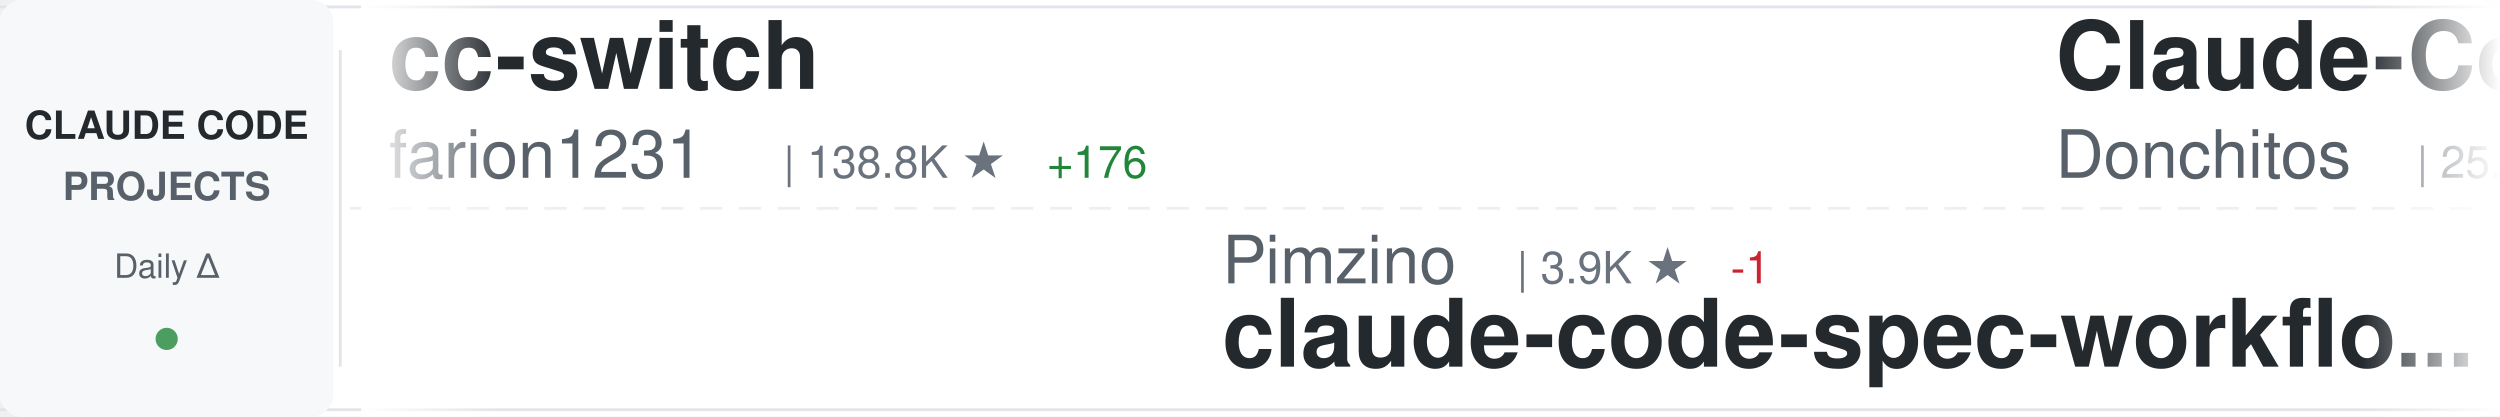
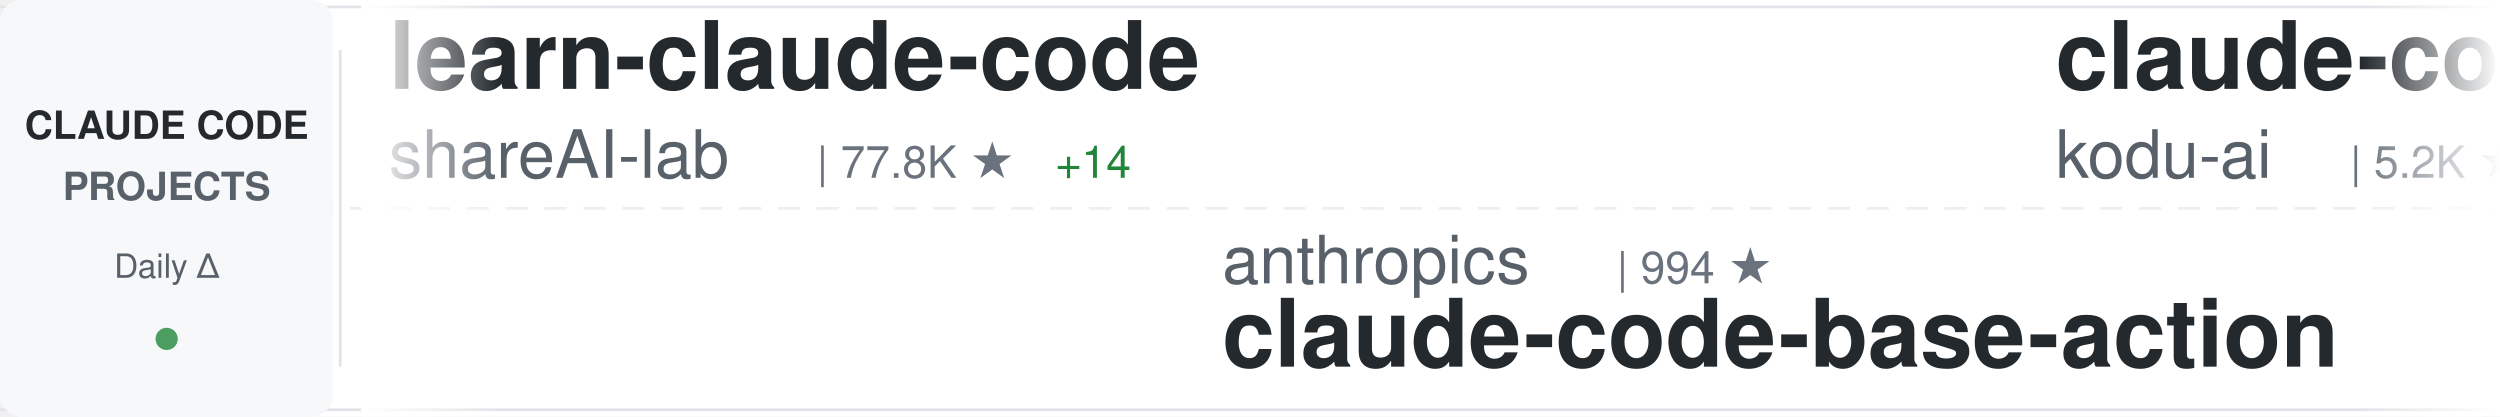
<svg xmlns="http://www.w3.org/2000/svg" width="900" height="150">
  <defs>
    <linearGradient id="awesomeLeftFade" x1="0%" y1="0%" x2="100%" y2="0%">
      <stop offset="0%" style="stop-color:#ffffff;stop-opacity:1" />
      <stop offset="100%" style="stop-color:#ffffff;stop-opacity:0" />
    </linearGradient>
    <linearGradient id="awesomeRightFade" x1="0%" y1="0%" x2="100%" y2="0%">
      <stop offset="0%" style="stop-color:#ffffff;stop-opacity:0" />
      <stop offset="100%" style="stop-color:#ffffff;stop-opacity:1" />
    </linearGradient>
  </defs>
  <rect width="900" height="150" fill="#ffffff" rx="8" />
  <rect x="0" y="2" width="900" height="1" fill="#e1e4e8" />
  <rect x="0" y="147" width="900" height="1" fill="#e1e4e8" />
  <line x1="0" y1="75" x2="900" y2="75" stroke="#e1e4e8" stroke-width="1" stroke-dasharray="8 6" opacity="0.6" />
  <rect x="0" y="0" width="120" height="150" fill="#f6f8fa" rx="8" />
  <text x="60" y="50" font-family="-apple-system, BlinkMacSystemFont, 'Segoe UI', Helvetica, Arial, sans-serif" font-size="14" font-weight="600" fill="#24292e" text-anchor="middle">CLAUDE CODE</text>
  <text x="60" y="72" font-family="-apple-system, BlinkMacSystemFont, 'Segoe UI', Helvetica, Arial, sans-serif" font-size="14" font-weight="600" fill="#586069" text-anchor="middle">PROJECTS</text>
  <text x="60" y="100" font-family="-apple-system, BlinkMacSystemFont, 'Segoe UI', Helvetica, Arial, sans-serif" font-size="12" font-weight="500" fill="#586069" text-anchor="middle">Daily Δ</text>
  <circle cx="60" cy="122" r="4" fill="#22863a" opacity="0.8" />
  <rect x="122" y="18" width="1" height="114" fill="#e1e4e8" />
  <clipPath id="awesomeTickerClip">
    <rect x="130" y="0" width="770" height="150" />
  </clipPath>
  <g clip-path="url(#awesomeTickerClip)">
    <g id="awesomeTickerItems">
      <animateTransform attributeName="transform" attributeType="XML" type="translate" from="0 0" to="-3000 0" dur="54s" repeatCount="indefinite" />
      <g transform="translate(0, 0)">
-         <text x="140" y="32" font-family="-apple-system, BlinkMacSystemFont, 'Segoe UI', Helvetica, Arial, sans-serif" font-size="34" font-weight="600" fill="#24292e">cc-switch</text>
-         <text x="140" y="64" font-family="-apple-system, BlinkMacSystemFont, 'Segoe UI', Helvetica, Arial, sans-serif" font-size="24" font-weight="400" fill="#586069">farion1231</text>
-         <text x="282" y="64" font-family="-apple-system, BlinkMacSystemFont, 'Segoe UI', Helvetica, Arial, sans-serif" font-size="16" font-weight="500" fill="#6a737d">| 138.8K ★</text>
-         <text x="377" y="64" font-family="-apple-system, BlinkMacSystemFont, 'Segoe UI', Helvetica, Arial, sans-serif" font-size="16" font-weight="500" fill="#22863a"> +176</text>
+         <text x="140" y="32" font-family="-apple-system, BlinkMacSystemFont, 'Segoe UI', Helvetica, Arial, sans-serif" font-size="34" font-weight="600" fill="#24292e">learn-claude-code</text>
+         <text x="140" y="64" font-family="-apple-system, BlinkMacSystemFont, 'Segoe UI', Helvetica, Arial, sans-serif" font-size="24" font-weight="400" fill="#586069">shareAI-lab</text>
+         <text x="294" y="64" font-family="-apple-system, BlinkMacSystemFont, 'Segoe UI', Helvetica, Arial, sans-serif" font-size="16" font-weight="500" fill="#6a737d">| 77.8K ★</text>
+         <text x="380" y="64" font-family="-apple-system, BlinkMacSystemFont, 'Segoe UI', Helvetica, Arial, sans-serif" font-size="16" font-weight="500" fill="#22863a"> +14</text>
      </g>
      <g transform="translate(300, 0)">
-         <text x="140" y="102" font-family="-apple-system, BlinkMacSystemFont, 'Segoe UI', Helvetica, Arial, sans-serif" font-size="24" font-weight="400" fill="#586069">Pimzino</text>
-         <text x="246" y="102" font-family="-apple-system, BlinkMacSystemFont, 'Segoe UI', Helvetica, Arial, sans-serif" font-size="16" font-weight="500" fill="#6a737d">| 3.9K ★</text>
-         <text x="323" y="102" font-family="-apple-system, BlinkMacSystemFont, 'Segoe UI', Helvetica, Arial, sans-serif" font-size="16" font-weight="500" fill="#cb2431"> -1</text>
-         <text x="140" y="132" font-family="-apple-system, BlinkMacSystemFont, 'Segoe UI', Helvetica, Arial, sans-serif" font-size="34" font-weight="600" fill="#24292e">claude-code-spec-workflo...</text>
+         <text x="140" y="102" font-family="-apple-system, BlinkMacSystemFont, 'Segoe UI', Helvetica, Arial, sans-serif" font-size="24" font-weight="400" fill="#586069">anthropics</text>
+         <text x="282" y="102" font-family="-apple-system, BlinkMacSystemFont, 'Segoe UI', Helvetica, Arial, sans-serif" font-size="16" font-weight="500" fill="#6a737d">| 994 ★</text>
+         <text x="140" y="132" font-family="-apple-system, BlinkMacSystemFont, 'Segoe UI', Helvetica, Arial, sans-serif" font-size="34" font-weight="600" fill="#24292e">claude-code-base-action</text>
      </g>
      <g transform="translate(600, 0)">
-         <text x="140" y="32" font-family="-apple-system, BlinkMacSystemFont, 'Segoe UI', Helvetica, Arial, sans-serif" font-size="34" font-weight="600" fill="#24292e">Claude-Code-Game-Studios</text>
-         <text x="140" y="64" font-family="-apple-system, BlinkMacSystemFont, 'Segoe UI', Helvetica, Arial, sans-serif" font-size="24" font-weight="400" fill="#586069">Donchitos</text>
-         <text x="270" y="64" font-family="-apple-system, BlinkMacSystemFont, 'Segoe UI', Helvetica, Arial, sans-serif" font-size="16" font-weight="500" fill="#6a737d">| 25.6K ★</text>
-         <text x="356" y="64" font-family="-apple-system, BlinkMacSystemFont, 'Segoe UI', Helvetica, Arial, sans-serif" font-size="16" font-weight="500" fill="#22863a"> +15</text>
+         <text x="140" y="32" font-family="-apple-system, BlinkMacSystemFont, 'Segoe UI', Helvetica, Arial, sans-serif" font-size="34" font-weight="600" fill="#24292e">claude-coder</text>
+         <text x="140" y="64" font-family="-apple-system, BlinkMacSystemFont, 'Segoe UI', Helvetica, Arial, sans-serif" font-size="24" font-weight="400" fill="#586069">kodu-ai</text>
+         <text x="246" y="64" font-family="-apple-system, BlinkMacSystemFont, 'Segoe UI', Helvetica, Arial, sans-serif" font-size="16" font-weight="500" fill="#6a737d">| 5.2K ★</text>
+         <text x="323" y="64" font-family="-apple-system, BlinkMacSystemFont, 'Segoe UI', Helvetica, Arial, sans-serif" font-size="16" font-weight="500" fill="#cb2431"> -2</text>
      </g>
      <g transform="translate(900, 0)">
-         <text x="140" y="102" font-family="-apple-system, BlinkMacSystemFont, 'Segoe UI', Helvetica, Arial, sans-serif" font-size="24" font-weight="400" fill="#586069">lowcortisolprogrammer</text>
-         <text x="414" y="102" font-family="-apple-system, BlinkMacSystemFont, 'Segoe UI', Helvetica, Arial, sans-serif" font-size="16" font-weight="500" fill="#6a737d">| 171 ★</text>
-         <text x="140" y="132" font-family="-apple-system, BlinkMacSystemFont, 'Segoe UI', Helvetica, Arial, sans-serif" font-size="34" font-weight="600" fill="#24292e">claude-code</text>
+         <text x="140" y="102" font-family="-apple-system, BlinkMacSystemFont, 'Segoe UI', Helvetica, Arial, sans-serif" font-size="24" font-weight="400" fill="#586069">AICoderTudou</text>
+         <text x="306" y="102" font-family="-apple-system, BlinkMacSystemFont, 'Segoe UI', Helvetica, Arial, sans-serif" font-size="16" font-weight="500" fill="#6a737d">| 494 ★</text>
+         <text x="140" y="132" font-family="-apple-system, BlinkMacSystemFont, 'Segoe UI', Helvetica, Arial, sans-serif" font-size="34" font-weight="600" fill="#24292e">claude-code-tudou</text>
      </g>
      <g transform="translate(1200, 0)">
-         <text x="140" y="32" font-family="-apple-system, BlinkMacSystemFont, 'Segoe UI', Helvetica, Arial, sans-serif" font-size="34" font-weight="600" fill="#24292e">claude-code-webui</text>
-         <text x="140" y="64" font-family="-apple-system, BlinkMacSystemFont, 'Segoe UI', Helvetica, Arial, sans-serif" font-size="24" font-weight="400" fill="#586069">sugyan</text>
-         <text x="234" y="64" font-family="-apple-system, BlinkMacSystemFont, 'Segoe UI', Helvetica, Arial, sans-serif" font-size="16" font-weight="500" fill="#6a737d">| 1.1K ★</text>
+         <text x="140" y="32" font-family="-apple-system, BlinkMacSystemFont, 'Segoe UI', Helvetica, Arial, sans-serif" font-size="34" font-weight="600" fill="#24292e">claude-code</text>
+         <text x="140" y="64" font-family="-apple-system, BlinkMacSystemFont, 'Segoe UI', Helvetica, Arial, sans-serif" font-size="24" font-weight="400" fill="#586069">Onewon</text>
+         <text x="234" y="64" font-family="-apple-system, BlinkMacSystemFont, 'Segoe UI', Helvetica, Arial, sans-serif" font-size="16" font-weight="500" fill="#6a737d">| 182 ★</text>
      </g>
      <g transform="translate(1500, 0)">
-         <text x="140" y="102" font-family="-apple-system, BlinkMacSystemFont, 'Segoe UI', Helvetica, Arial, sans-serif" font-size="24" font-weight="400" fill="#586069">disler</text>
-         <text x="234" y="102" font-family="-apple-system, BlinkMacSystemFont, 'Segoe UI', Helvetica, Arial, sans-serif" font-size="16" font-weight="500" fill="#6a737d">| 1.7K ★</text>
-         <text x="311" y="102" font-family="-apple-system, BlinkMacSystemFont, 'Segoe UI', Helvetica, Arial, sans-serif" font-size="16" font-weight="500" fill="#22863a"> +1</text>
-         <text x="140" y="132" font-family="-apple-system, BlinkMacSystemFont, 'Segoe UI', Helvetica, Arial, sans-serif" font-size="34" font-weight="600" fill="#24292e">pi-vs-claude-code</text>
+         <text x="140" y="102" font-family="-apple-system, BlinkMacSystemFont, 'Segoe UI', Helvetica, Arial, sans-serif" font-size="24" font-weight="400" fill="#586069">Alishahryar1</text>
+         <text x="306" y="102" font-family="-apple-system, BlinkMacSystemFont, 'Segoe UI', Helvetica, Arial, sans-serif" font-size="16" font-weight="500" fill="#6a737d">| 56.3K ★</text>
+         <text x="392" y="102" font-family="-apple-system, BlinkMacSystemFont, 'Segoe UI', Helvetica, Arial, sans-serif" font-size="16" font-weight="500" fill="#22863a"> +17</text>
+         <text x="140" y="132" font-family="-apple-system, BlinkMacSystemFont, 'Segoe UI', Helvetica, Arial, sans-serif" font-size="34" font-weight="600" fill="#24292e">free-claude-code</text>
      </g>
      <g transform="translate(1800, 0)">
-         <text x="140" y="32" font-family="-apple-system, BlinkMacSystemFont, 'Segoe UI', Helvetica, Arial, sans-serif" font-size="34" font-weight="600" fill="#24292e">Claude-Code</text>
-         <text x="140" y="64" font-family="-apple-system, BlinkMacSystemFont, 'Segoe UI', Helvetica, Arial, sans-serif" font-size="24" font-weight="400" fill="#586069">pengchengneo</text>
-         <text x="306" y="64" font-family="-apple-system, BlinkMacSystemFont, 'Segoe UI', Helvetica, Arial, sans-serif" font-size="16" font-weight="500" fill="#6a737d">| 1.8K ★</text>
+         <text x="140" y="32" font-family="-apple-system, BlinkMacSystemFont, 'Segoe UI', Helvetica, Arial, sans-serif" font-size="34" font-weight="600" fill="#24292e">claude-code-templates</text>
+         <text x="140" y="64" font-family="-apple-system, BlinkMacSystemFont, 'Segoe UI', Helvetica, Arial, sans-serif" font-size="24" font-weight="400" fill="#586069">davila7</text>
+         <text x="246" y="64" font-family="-apple-system, BlinkMacSystemFont, 'Segoe UI', Helvetica, Arial, sans-serif" font-size="16" font-weight="500" fill="#6a737d">| 32.2K ★</text>
+         <text x="332" y="64" font-family="-apple-system, BlinkMacSystemFont, 'Segoe UI', Helvetica, Arial, sans-serif" font-size="16" font-weight="500" fill="#22863a"> +28</text>
      </g>
      <g transform="translate(2100, 0)">
-         <text x="140" y="102" font-family="-apple-system, BlinkMacSystemFont, 'Segoe UI', Helvetica, Arial, sans-serif" font-size="24" font-weight="400" fill="#586069">claude-code-best</text>
-         <text x="354" y="102" font-family="-apple-system, BlinkMacSystemFont, 'Segoe UI', Helvetica, Arial, sans-serif" font-size="16" font-weight="500" fill="#6a737d">| 22.8K ★</text>
-         <text x="440" y="102" font-family="-apple-system, BlinkMacSystemFont, 'Segoe UI', Helvetica, Arial, sans-serif" font-size="16" font-weight="500" fill="#22863a"> +1</text>
+         <text x="140" y="102" font-family="-apple-system, BlinkMacSystemFont, 'Segoe UI', Helvetica, Arial, sans-serif" font-size="24" font-weight="400" fill="#586069">tanbiralam</text>
+         <text x="282" y="102" font-family="-apple-system, BlinkMacSystemFont, 'Segoe UI', Helvetica, Arial, sans-serif" font-size="16" font-weight="500" fill="#6a737d">| 2.3K ★</text>
+         <text x="359" y="102" font-family="-apple-system, BlinkMacSystemFont, 'Segoe UI', Helvetica, Arial, sans-serif" font-size="16" font-weight="500" fill="#22863a"> +1</text>
        <text x="140" y="132" font-family="-apple-system, BlinkMacSystemFont, 'Segoe UI', Helvetica, Arial, sans-serif" font-size="34" font-weight="600" fill="#24292e">claude-code</text>
      </g>
      <g transform="translate(2400, 0)">
-         <text x="140" y="32" font-family="-apple-system, BlinkMacSystemFont, 'Segoe UI', Helvetica, Arial, sans-serif" font-size="34" font-weight="600" fill="#24292e">edmunds-claude-code</text>
-         <text x="140" y="64" font-family="-apple-system, BlinkMacSystemFont, 'Segoe UI', Helvetica, Arial, sans-serif" font-size="24" font-weight="400" fill="#586069">edmund-io</text>
-         <text x="270" y="64" font-family="-apple-system, BlinkMacSystemFont, 'Segoe UI', Helvetica, Arial, sans-serif" font-size="16" font-weight="500" fill="#6a737d">| 1.5K ★</text>
+         <text x="140" y="32" font-family="-apple-system, BlinkMacSystemFont, 'Segoe UI', Helvetica, Arial, sans-serif" font-size="34" font-weight="600" fill="#24292e">andrej-karpathy-skills</text>
+         <text x="140" y="64" font-family="-apple-system, BlinkMacSystemFont, 'Segoe UI', Helvetica, Arial, sans-serif" font-size="24" font-weight="400" fill="#586069">multica-ai</text>
+         <text x="282" y="64" font-family="-apple-system, BlinkMacSystemFont, 'Segoe UI', Helvetica, Arial, sans-serif" font-size="16" font-weight="500" fill="#6a737d">| 216.0K ★</text>
+         <text x="377" y="64" font-family="-apple-system, BlinkMacSystemFont, 'Segoe UI', Helvetica, Arial, sans-serif" font-size="16" font-weight="500" fill="#22863a"> +61</text>
      </g>
      <g transform="translate(2700, 0)">
-         <text x="140" y="102" font-family="-apple-system, BlinkMacSystemFont, 'Segoe UI', Helvetica, Arial, sans-serif" font-size="24" font-weight="400" fill="#586069">SeemSeam</text>
-         <text x="258" y="102" font-family="-apple-system, BlinkMacSystemFont, 'Segoe UI', Helvetica, Arial, sans-serif" font-size="16" font-weight="500" fill="#6a737d">| 3.5K ★</text>
-         <text x="140" y="132" font-family="-apple-system, BlinkMacSystemFont, 'Segoe UI', Helvetica, Arial, sans-serif" font-size="34" font-weight="600" fill="#24292e">claude_codex_bridge</text>
+         <text x="140" y="102" font-family="-apple-system, BlinkMacSystemFont, 'Segoe UI', Helvetica, Arial, sans-serif" font-size="24" font-weight="400" fill="#586069">ChinaSiro</text>
+         <text x="270" y="102" font-family="-apple-system, BlinkMacSystemFont, 'Segoe UI', Helvetica, Arial, sans-serif" font-size="16" font-weight="500" fill="#6a737d">| 9.7K ★</text>
+         <text x="347" y="102" font-family="-apple-system, BlinkMacSystemFont, 'Segoe UI', Helvetica, Arial, sans-serif" font-size="16" font-weight="500" fill="#22863a"> +1</text>
+         <text x="140" y="132" font-family="-apple-system, BlinkMacSystemFont, 'Segoe UI', Helvetica, Arial, sans-serif" font-size="34" font-weight="600" fill="#24292e">claude-code-sourcemap</text>
      </g>
      <g transform="translate(3000, 0)">
-         <text x="140" y="32" font-family="-apple-system, BlinkMacSystemFont, 'Segoe UI', Helvetica, Arial, sans-serif" font-size="34" font-weight="600" fill="#24292e">cc-switch</text>
-         <text x="140" y="64" font-family="-apple-system, BlinkMacSystemFont, 'Segoe UI', Helvetica, Arial, sans-serif" font-size="24" font-weight="400" fill="#586069">farion1231</text>
-         <text x="282" y="64" font-family="-apple-system, BlinkMacSystemFont, 'Segoe UI', Helvetica, Arial, sans-serif" font-size="16" font-weight="500" fill="#6a737d">| 138.8K ★</text>
-         <text x="377" y="64" font-family="-apple-system, BlinkMacSystemFont, 'Segoe UI', Helvetica, Arial, sans-serif" font-size="16" font-weight="500" fill="#22863a"> +176</text>
+         <text x="140" y="32" font-family="-apple-system, BlinkMacSystemFont, 'Segoe UI', Helvetica, Arial, sans-serif" font-size="34" font-weight="600" fill="#24292e">learn-claude-code</text>
+         <text x="140" y="64" font-family="-apple-system, BlinkMacSystemFont, 'Segoe UI', Helvetica, Arial, sans-serif" font-size="24" font-weight="400" fill="#586069">shareAI-lab</text>
+         <text x="294" y="64" font-family="-apple-system, BlinkMacSystemFont, 'Segoe UI', Helvetica, Arial, sans-serif" font-size="16" font-weight="500" fill="#6a737d">| 77.8K ★</text>
+         <text x="380" y="64" font-family="-apple-system, BlinkMacSystemFont, 'Segoe UI', Helvetica, Arial, sans-serif" font-size="16" font-weight="500" fill="#22863a"> +14</text>
      </g>
      <g transform="translate(3300, 0)">
-         <text x="140" y="102" font-family="-apple-system, BlinkMacSystemFont, 'Segoe UI', Helvetica, Arial, sans-serif" font-size="24" font-weight="400" fill="#586069">Pimzino</text>
-         <text x="246" y="102" font-family="-apple-system, BlinkMacSystemFont, 'Segoe UI', Helvetica, Arial, sans-serif" font-size="16" font-weight="500" fill="#6a737d">| 3.9K ★</text>
-         <text x="323" y="102" font-family="-apple-system, BlinkMacSystemFont, 'Segoe UI', Helvetica, Arial, sans-serif" font-size="16" font-weight="500" fill="#cb2431"> -1</text>
-         <text x="140" y="132" font-family="-apple-system, BlinkMacSystemFont, 'Segoe UI', Helvetica, Arial, sans-serif" font-size="34" font-weight="600" fill="#24292e">claude-code-spec-workflo...</text>
+         <text x="140" y="102" font-family="-apple-system, BlinkMacSystemFont, 'Segoe UI', Helvetica, Arial, sans-serif" font-size="24" font-weight="400" fill="#586069">anthropics</text>
+         <text x="282" y="102" font-family="-apple-system, BlinkMacSystemFont, 'Segoe UI', Helvetica, Arial, sans-serif" font-size="16" font-weight="500" fill="#6a737d">| 994 ★</text>
+         <text x="140" y="132" font-family="-apple-system, BlinkMacSystemFont, 'Segoe UI', Helvetica, Arial, sans-serif" font-size="34" font-weight="600" fill="#24292e">claude-code-base-action</text>
      </g>
      <g transform="translate(3600, 0)">
-         <text x="140" y="32" font-family="-apple-system, BlinkMacSystemFont, 'Segoe UI', Helvetica, Arial, sans-serif" font-size="34" font-weight="600" fill="#24292e">Claude-Code-Game-Studios</text>
-         <text x="140" y="64" font-family="-apple-system, BlinkMacSystemFont, 'Segoe UI', Helvetica, Arial, sans-serif" font-size="24" font-weight="400" fill="#586069">Donchitos</text>
-         <text x="270" y="64" font-family="-apple-system, BlinkMacSystemFont, 'Segoe UI', Helvetica, Arial, sans-serif" font-size="16" font-weight="500" fill="#6a737d">| 25.6K ★</text>
-         <text x="356" y="64" font-family="-apple-system, BlinkMacSystemFont, 'Segoe UI', Helvetica, Arial, sans-serif" font-size="16" font-weight="500" fill="#22863a"> +15</text>
+         <text x="140" y="32" font-family="-apple-system, BlinkMacSystemFont, 'Segoe UI', Helvetica, Arial, sans-serif" font-size="34" font-weight="600" fill="#24292e">claude-coder</text>
+         <text x="140" y="64" font-family="-apple-system, BlinkMacSystemFont, 'Segoe UI', Helvetica, Arial, sans-serif" font-size="24" font-weight="400" fill="#586069">kodu-ai</text>
+         <text x="246" y="64" font-family="-apple-system, BlinkMacSystemFont, 'Segoe UI', Helvetica, Arial, sans-serif" font-size="16" font-weight="500" fill="#6a737d">| 5.2K ★</text>
+         <text x="323" y="64" font-family="-apple-system, BlinkMacSystemFont, 'Segoe UI', Helvetica, Arial, sans-serif" font-size="16" font-weight="500" fill="#cb2431"> -2</text>
      </g>
      <g transform="translate(3900, 0)">
-         <text x="140" y="102" font-family="-apple-system, BlinkMacSystemFont, 'Segoe UI', Helvetica, Arial, sans-serif" font-size="24" font-weight="400" fill="#586069">lowcortisolprogrammer</text>
-         <text x="414" y="102" font-family="-apple-system, BlinkMacSystemFont, 'Segoe UI', Helvetica, Arial, sans-serif" font-size="16" font-weight="500" fill="#6a737d">| 171 ★</text>
-         <text x="140" y="132" font-family="-apple-system, BlinkMacSystemFont, 'Segoe UI', Helvetica, Arial, sans-serif" font-size="34" font-weight="600" fill="#24292e">claude-code</text>
+         <text x="140" y="102" font-family="-apple-system, BlinkMacSystemFont, 'Segoe UI', Helvetica, Arial, sans-serif" font-size="24" font-weight="400" fill="#586069">AICoderTudou</text>
+         <text x="306" y="102" font-family="-apple-system, BlinkMacSystemFont, 'Segoe UI', Helvetica, Arial, sans-serif" font-size="16" font-weight="500" fill="#6a737d">| 494 ★</text>
+         <text x="140" y="132" font-family="-apple-system, BlinkMacSystemFont, 'Segoe UI', Helvetica, Arial, sans-serif" font-size="34" font-weight="600" fill="#24292e">claude-code-tudou</text>
      </g>
    </g>
  </g>
  <rect x="130" y="0" width="50" height="150" fill="url(#awesomeLeftFade)" />
  <rect x="850" y="0" width="50" height="150" fill="url(#awesomeRightFade)" />
</svg>
